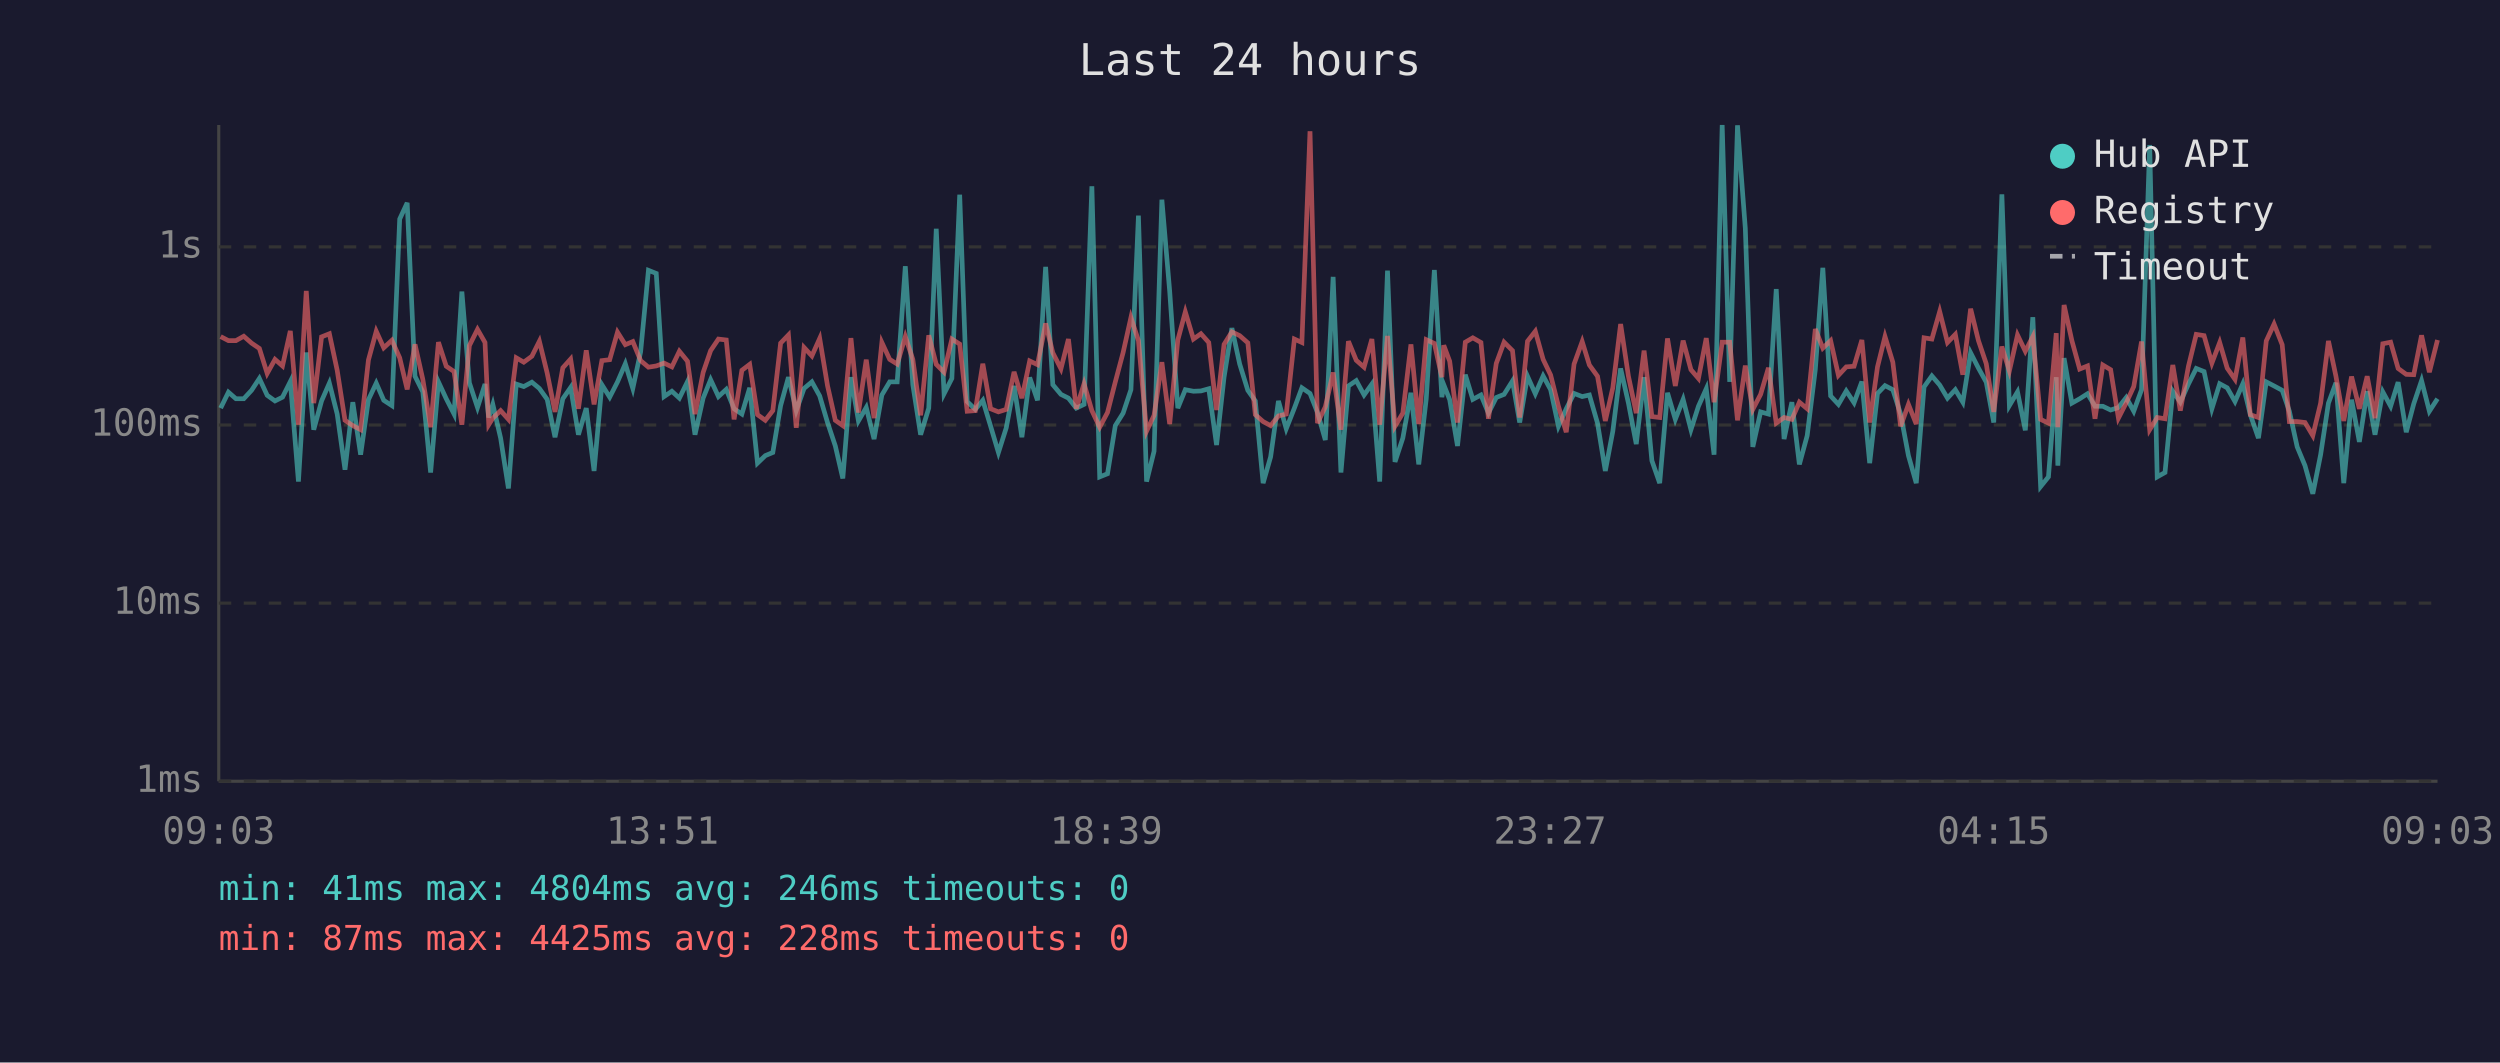
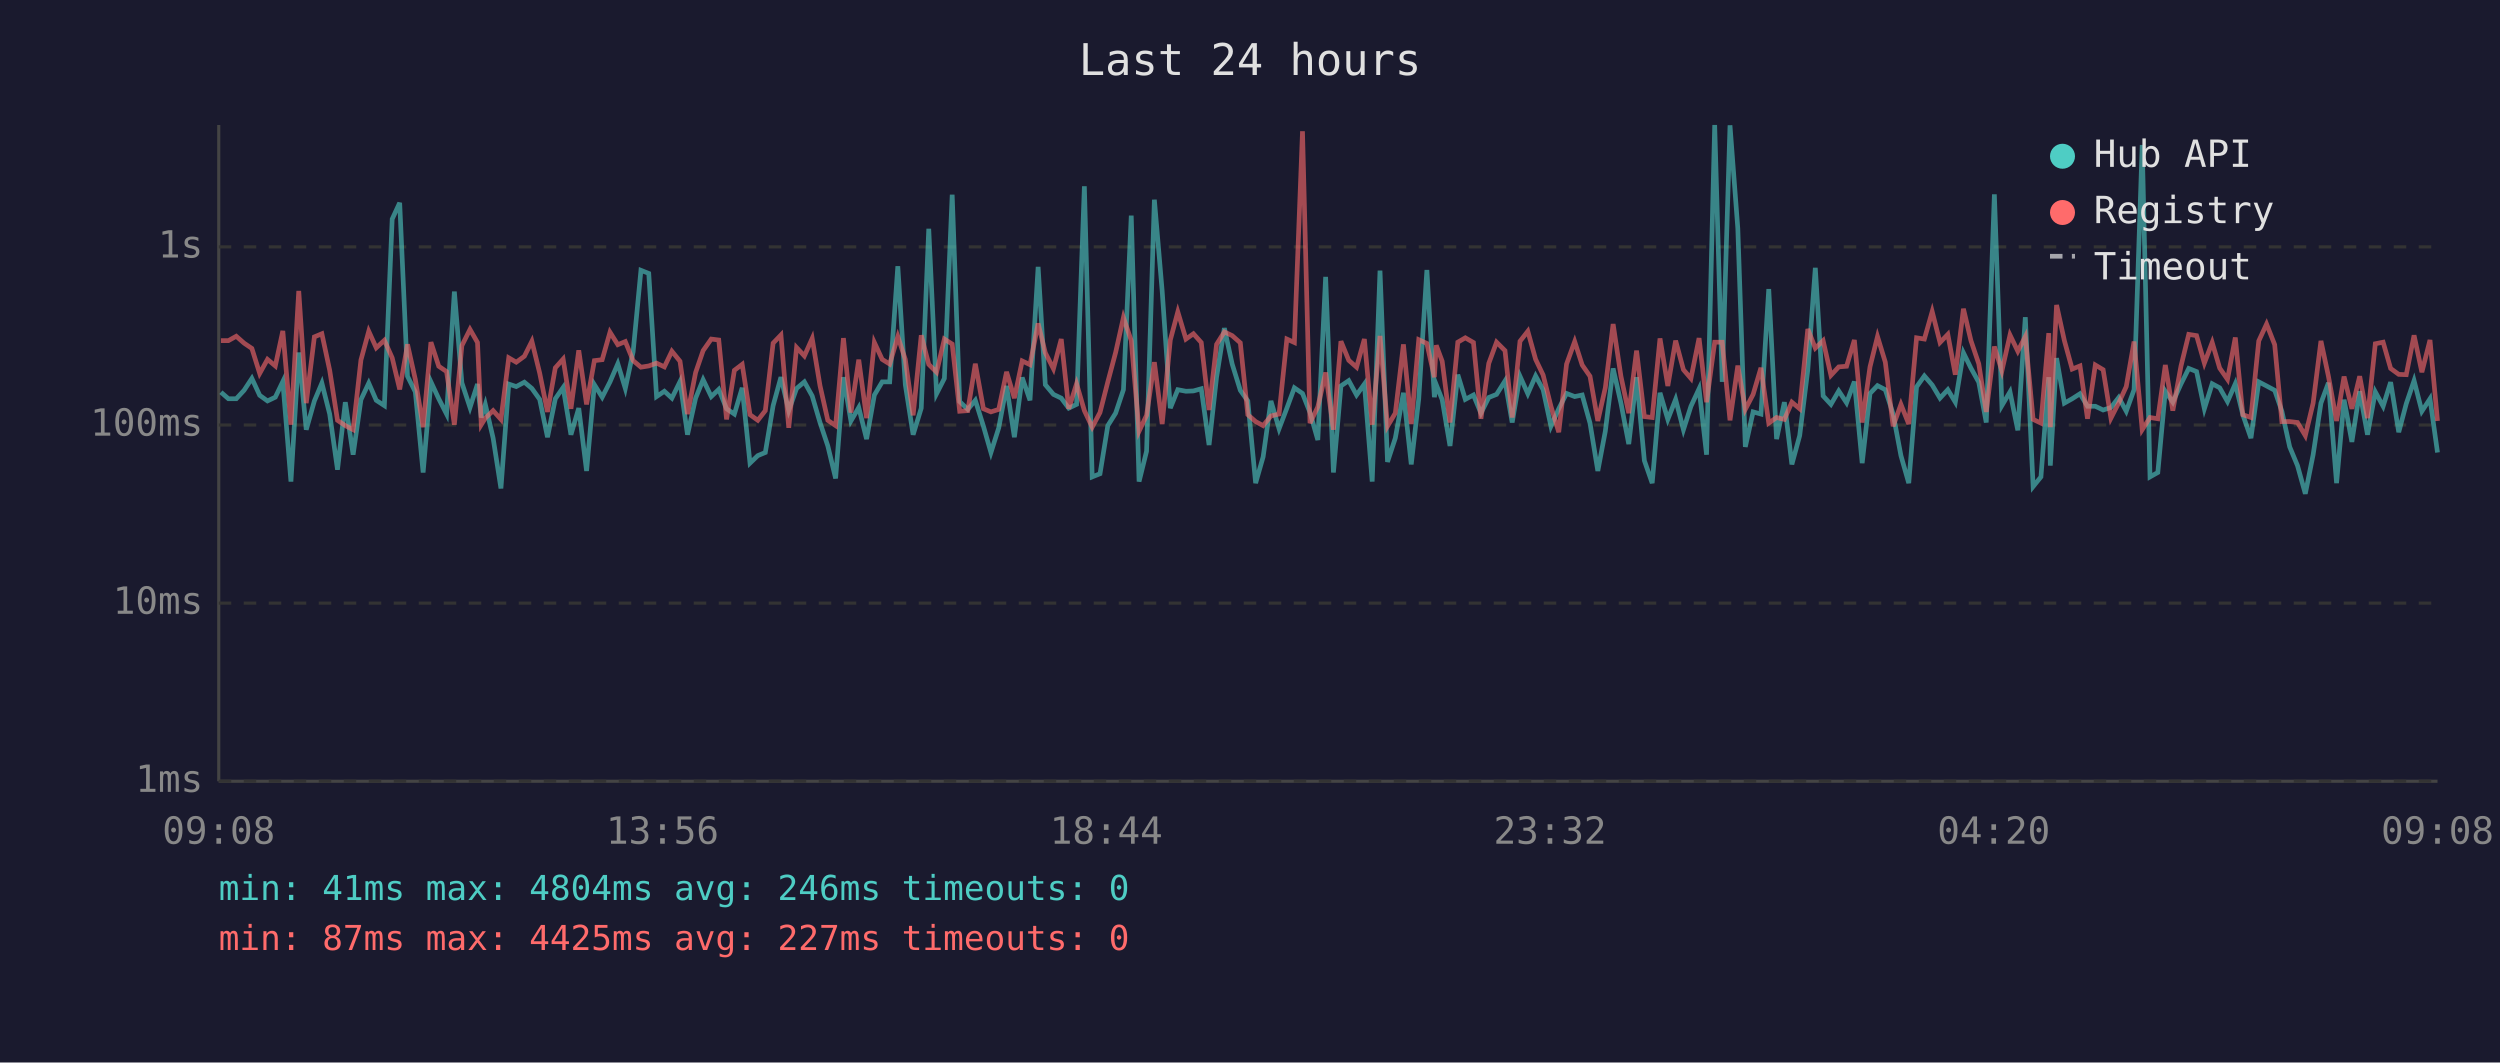
<svg xmlns="http://www.w3.org/2000/svg" viewBox="0 0 800 340" font-family="monospace" font-size="12">
  <rect width="800" height="340" fill="#1a1a2e" />
  <text x="400" y="24" fill="#e0e0e0" font-size="14" text-anchor="middle">Last 24 hours</text>
  <line x1="70" y1="40" x2="70" y2="250" stroke="#444" stroke-width="1" />
  <line x1="70" y1="250" x2="780" y2="250" stroke="#444" stroke-width="1" />
  <line x1="70" y1="250" x2="780" y2="250" stroke="#333" stroke-width="1" stroke-dasharray="4" />
  <text x="65" y="250" fill="#888" text-anchor="end" dominant-baseline="middle">1ms</text>
  <line x1="70" y1="193" x2="780" y2="193" stroke="#333" stroke-width="1" stroke-dasharray="4" />
  <text x="65" y="193" fill="#888" text-anchor="end" dominant-baseline="middle">10ms</text>
  <line x1="70" y1="136" x2="780" y2="136" stroke="#333" stroke-width="1" stroke-dasharray="4" />
  <text x="65" y="136" fill="#888" text-anchor="end" dominant-baseline="middle">100ms</text>
  <line x1="70" y1="79" x2="780" y2="79" stroke="#333" stroke-width="1" stroke-dasharray="4" />
  <text x="65" y="79" fill="#888" text-anchor="end" dominant-baseline="middle">1s</text>
-   <text x="70" y="270" fill="#888" text-anchor="middle">09:03</text>
-   <text x="212" y="270" fill="#888" text-anchor="middle">13:51</text>
-   <text x="354" y="270" fill="#888" text-anchor="middle">18:39</text>
-   <text x="496" y="270" fill="#888" text-anchor="middle">23:27</text>
-   <text x="638" y="270" fill="#888" text-anchor="middle">04:15</text>
-   <text x="780" y="270" fill="#888" text-anchor="middle">09:03</text>
-   <polyline points="70.6,130.6 73.1,125.5 75.5,127.6 78.0,127.6 80.5,124.9 83.0,121.1 85.5,126.5 88.0,128.3 90.4,127.1 92.9,122.1 95.5,154.1 98.0,112.8 100.4,137.5 102.9,128.3 105.4,122.6 107.9,132.5 110.4,150.3 112.9,128.7 115.4,145.5 117.9,127.9 120.4,122.6 122.8,128.1 125.4,129.8 127.9,70.1 130.3,64.9 132.8,120.4 135.3,125.4 137.8,151.2 140.3,122.2 142.8,127.6 145.3,132.5 147.8,93.3 150.2,122.5 152.8,130.4 155.2,122.9 156.4,133.6 157.7,129.4 160.2,140.2 162.7,156.3 165.2,122.9 167.6,123.7 170.2,122.3 172.6,124.3 175.1,127.8 177.6,139.9 180.1,127.6 182.6,124.0 185.1,139.1 187.6,130.6 190.1,150.7 192.6,123.1 195.1,127.1 197.6,122.2 200.1,116.4 202.5,124.3 205.0,112.6 207.5,86.5 210.0,87.5 212.5,126.9 215.0,125.2 217.4,127.4 220.0,122.1 222.4,139.1 225.0,127.4 227.4,121.5 229.9,126.9 232.4,124.6 234.9,130.8 237.4,132.5 239.9,124.1 242.4,148.2 244.9,145.8 247.3,144.8 249.8,129.8 252.3,120.7 254.8,131.4 257.3,124.3 259.8,122.2 262.3,126.7 264.8,135.2 267.3,142.7 269.7,153.1 272.3,120.7 274.7,134.7 277.2,130.4 279.7,140.5 282.2,126.4 284.7,122.2 287.1,122.2 289.7,85.2 292.1,123.1 294.6,139.1 297.2,130.6 299.6,73.2 302.1,126.0 304.6,121.1 307.1,62.3 309.5,128.5 312.1,131.0 314.5,128.1 317.0,136.4 319.5,144.8 322.0,136.9 324.5,123.5 327.0,139.9 329.5,120.8 332.0,128.1 334.6,85.4 336.9,123.1 339.5,126.2 341.9,127.4 344.4,130.6 346.9,129.4 349.4,59.6 351.9,152.6 354.4,151.6 356.9,136.2 359.4,132.2 361.9,124.7 364.3,69.0 366.9,154.1 369.3,144.4 371.8,63.9 374.3,93.2 376.9,130.6 379.3,124.7 381.9,125.2 384.3,125.1 386.8,124.4 389.3,142.4 391.7,120.7 394.2,105.0 396.7,116.5 399.3,124.9 401.7,128.3 404.2,154.6 406.6,146.2 409.1,128.3 411.6,137.2 414.2,130.6 416.6,124.1 419.2,125.9 421.6,132.0 424.1,140.8 426.6,88.6 429.1,151.2 431.5,123.5 434.0,121.8 436.5,126.4 439.0,122.9 441.5,154.1 444.0,86.6 446.4,147.8 448.9,140.2 451.5,125.7 454.0,148.6 456.4,127.6 459.0,86.4 461.4,127.1 462.0,123.1 463.9,127.9 466.4,142.7 468.9,119.9 471.3,127.8 473.9,126.4 476.3,132.2 478.8,127.2 481.3,126.2 484.0,121.9 486.3,135.2 488.8,120.4 491.3,126.0 493.8,120.3 496.2,124.7 498.7,136.4 501.2,130.8 503.7,125.9 506.3,126.9 508.6,126.4 511.2,135.4 513.7,150.7 516.1,138.0 518.6,117.9 521.1,129.0 523.6,142.1 526.1,120.7 528.6,147.4 531.1,154.6 533.6,125.7 536.1,134.2 538.6,127.8 541.1,137.5 543.5,130.0 546.0,124.4 548.5,145.5 551.1,40.0 553.5,122.2 556.0,40.1 558.5,73.1 560.9,143.0 563.4,131.8 565.9,132.5 568.4,92.5 570.9,140.5 573.4,128.7 575.8,148.6 578.3,139.4 580.9,118.3 583.3,85.7 585.8,126.7 588.3,129.4 590.8,125.1 593.3,128.9 595.8,122.1 598.3,148.2 600.8,125.9 603.2,123.4 605.7,124.7 608.2,132.5 610.7,145.8 613.2,154.6 615.7,123.8 618.2,120.3 620.7,123.2 623.2,127.4 625.7,124.7 628.1,128.7 630.6,112.9 633.1,117.8 635.6,122.3 638.0,135.2 640.6,62.2 643.0,129.8 645.6,125.4 648.1,137.7 650.5,101.5 653.0,155.7 655.5,152.6 658.0,120.7 658.5,149.0 660.5,114.6 663.0,129.0 665.5,127.6 668.0,126.0 670.4,130.0 672.9,130.0 675.4,131.2 677.9,130.4 680.4,127.2 682.8,131.6 685.3,124.7 687.9,46.4 690.3,152.6 692.8,151.2 695.3,125.2 697.7,128.7 700.3,122.9 702.8,117.9 705.3,118.9 707.8,130.8 710.3,122.8 712.7,124.1 715.2,128.5 717.7,122.8 720.1,132.7 722.7,140.2 725.2,122.2 727.7,123.5 730.3,124.9 732.6,131.6 735.1,143.0 737.6,149.0 740.1,158.0 742.6,145.5 745.1,129.0 747.5,122.5 750.0,154.6 752.5,127.9 755.0,141.4 757.5,125.2 760.0,139.1 762.5,125.4 765.0,130.0 767.4,122.3 770.0,138.3 772.4,129.2 774.9,121.8 777.4,131.6 780.0,127.6" fill="none" stroke="#4ecdc4" stroke-width="1.5" opacity="0.6" />
-   <polyline points="70.6,107.7 73.1,109.0 75.5,109.0 78.0,107.6 80.5,109.8 83.0,111.5 85.5,119.5 88.0,115.0 90.4,117.1 92.9,105.9 95.5,135.9 98.0,93.1 100.4,129.0 102.9,107.8 105.4,106.8 107.9,118.5 110.4,134.5 112.9,136.2 115.4,137.5 117.9,115.2 120.4,106.0 122.8,111.3 125.4,108.9 127.9,114.5 130.3,124.6 132.8,110.2 135.3,121.4 137.8,136.7 140.3,109.5 142.8,117.2 145.3,118.9 147.8,135.9 150.2,110.6 152.8,105.4 155.2,109.6 156.4,135.9 157.7,133.8 160.2,131.4 162.7,134.2 165.2,114.5 167.6,115.9 170.2,114.0 172.6,109.2 175.1,119.4 177.6,131.8 180.1,117.7 182.6,114.9 185.1,130.8 187.6,112.1 190.1,129.4 192.6,115.4 195.1,115.1 197.6,106.3 200.1,110.3 202.5,109.3 205.0,115.4 207.5,117.5 210.0,117.1 212.5,116.2 215.0,117.4 217.4,112.4 220.0,115.6 222.4,132.5 225.0,119.2 227.4,112.2 229.9,108.5 232.4,108.8 234.9,134.2 237.4,118.5 239.9,116.6 242.4,132.7 244.9,134.5 247.3,131.4 249.8,109.8 252.3,107.2 254.8,136.9 257.3,111.2 259.8,113.9 262.3,108.3 264.8,123.4 267.3,134.5 269.7,136.2 272.3,108.2 274.7,132.0 277.2,115.1 279.7,133.8 282.2,109.6 284.7,115.0 287.1,116.5 289.7,107.7 292.1,115.0 294.6,132.9 297.2,107.3 299.6,116.6 302.1,119.1 304.6,108.5 307.1,110.1 309.5,131.6 312.1,131.4 314.5,116.4 317.0,130.8 319.5,131.8 322.0,131.0 324.5,119.0 327.0,127.4 329.5,115.5 332.0,116.7 334.6,103.5 336.9,112.9 339.5,118.0 341.9,108.5 344.4,130.8 346.9,122.8 349.4,131.4 351.9,136.7 354.4,132.0 356.9,122.2 359.4,112.8 361.9,101.6 364.3,109.0 366.9,138.0 369.3,132.9 371.8,115.9 374.3,135.7 376.9,108.8 379.3,99.8 381.9,108.5 384.3,106.8 386.8,109.6 389.3,131.2 391.7,110.2 394.2,106.2 396.7,107.4 399.3,109.7 401.7,132.7 404.2,134.9 406.6,136.2 409.1,133.1 411.6,132.5 414.2,108.5 416.6,109.6 419.2,42.0 421.6,135.4 424.1,130.2 426.6,119.2 429.1,137.5 431.5,109.2 434.0,115.3 436.5,117.5 439.0,108.5 441.5,135.9 444.0,107.5 446.4,136.4 448.9,132.2 451.5,110.2 454.0,135.7 456.4,108.7 459.0,109.9 461.4,120.7 462.0,110.5 463.9,115.6 466.4,135.2 468.9,109.5 471.3,108.1 473.9,109.6 476.3,134.0 478.8,116.3 481.3,109.5 484.0,112.2 486.3,133.6 488.8,109.2 491.3,106.0 493.8,115.0 496.2,120.0 498.7,130.0 501.2,138.3 503.7,116.5 506.3,109.3 508.6,116.8 511.2,120.4 513.7,134.7 516.1,124.1 518.6,103.7 521.1,120.4 523.6,132.2 526.1,112.2 528.6,133.3 531.1,133.6 533.6,108.3 536.1,123.5 538.6,109.0 541.1,118.3 543.5,121.1 546.0,108.2 548.5,128.7 551.1,109.5 553.5,109.5 556.0,134.5 558.5,117.0 560.9,131.0 563.4,126.2 565.9,117.7 568.4,135.4 570.9,133.6 573.4,134.2 575.8,128.7 578.3,130.8 580.9,105.3 583.3,111.4 585.8,109.0 588.3,120.1 590.8,117.4 593.3,117.2 595.8,108.8 598.3,135.2 600.8,117.4 603.2,107.7 605.7,115.9 608.2,136.4 610.7,129.4 613.2,135.7 615.7,108.1 618.2,108.5 620.7,99.7 623.2,109.6 625.7,107.0 628.1,119.9 630.6,98.8 633.1,109.0 635.6,116.4 638.0,131.8 640.6,110.9 643.0,118.7 645.6,107.2 648.1,112.4 650.5,107.7 653.0,134.2 655.5,135.4 658.0,106.6 658.5,136.7 660.5,97.6 663.0,109.0 665.5,118.1 668.0,117.1 670.4,134.0 672.9,116.8 675.4,118.3 677.9,133.8 680.4,128.9 682.8,123.7 685.3,109.3 687.9,137.5 690.3,133.6 692.8,134.0 695.3,116.8 697.7,131.4 700.3,117.2 702.8,107.0 705.3,107.4 707.8,116.2 710.3,109.6 712.7,117.8 715.2,121.4 717.7,108.0 720.1,132.7 722.7,133.6 725.2,109.1 727.7,103.7 730.3,110.3 732.6,134.9 735.1,134.9 737.6,135.2 740.1,139.4 742.6,129.0 745.1,109.1 747.5,120.4 750.0,134.7 752.5,120.5 755.0,130.8 757.5,120.4 760.0,133.8 762.5,110.0 765.0,109.5 767.4,117.9 770.0,119.8 772.4,119.9 774.9,107.3 777.4,119.1 780.0,108.8" fill="none" stroke="#ff6b6b" stroke-width="1.5" opacity="0.6" />
+   <text x="70" y="270" fill="#888" text-anchor="middle">09:08</text>
+   <text x="212" y="270" fill="#888" text-anchor="middle">13:56</text>
+   <text x="354" y="270" fill="#888" text-anchor="middle">18:44</text>
+   <text x="496" y="270" fill="#888" text-anchor="middle">23:32</text>
+   <text x="638" y="270" fill="#888" text-anchor="middle">04:20</text>
+   <text x="780" y="270" fill="#888" text-anchor="middle">09:08</text>
+   <polyline points="70.7,125.5 73.1,127.6 75.6,127.6 78.1,124.9 80.6,121.1 83.1,126.5 85.6,128.3 88.1,127.1 90.5,122.1 93.1,154.1 95.6,112.8 98.0,137.5 100.6,128.3 103.0,122.6 105.5,132.5 108.0,150.3 110.5,128.7 113.0,145.5 115.5,127.9 118.0,122.6 120.4,128.1 123.0,129.8 125.5,70.1 127.9,64.9 130.4,120.4 132.9,125.4 135.4,151.2 137.9,122.2 140.4,127.6 142.9,132.5 145.4,93.3 147.8,122.5 150.4,130.4 152.8,122.9 154.0,133.6 155.3,129.4 157.8,140.2 160.3,156.3 162.8,122.9 165.2,123.7 167.8,122.3 170.2,124.3 172.7,127.8 175.2,139.9 177.7,127.6 180.2,124.0 182.7,139.1 185.2,130.6 187.7,150.7 190.2,123.1 192.7,127.1 195.2,122.2 197.7,116.4 200.1,124.3 202.6,112.6 205.1,86.5 207.6,87.5 210.1,126.9 212.6,125.2 215.0,127.4 217.6,122.1 220.0,139.1 222.6,127.4 225.0,121.5 227.6,126.9 230.0,124.6 232.5,130.8 235.0,132.5 237.5,124.1 240.0,148.2 242.5,145.8 244.9,144.8 247.4,129.8 249.9,120.7 252.4,131.4 254.9,124.3 257.4,122.2 259.9,126.7 262.4,135.2 264.9,142.7 267.4,153.1 269.9,120.7 272.3,134.7 274.8,130.4 277.3,140.5 279.8,126.4 282.3,122.2 284.7,122.2 287.3,85.2 289.7,123.1 292.2,139.1 294.8,130.6 297.2,73.2 299.7,126.0 302.2,121.1 304.7,62.3 307.1,128.5 309.7,131.0 312.1,128.1 314.7,136.4 317.1,144.8 319.6,136.9 322.1,123.5 324.6,139.9 327.1,120.8 329.6,128.1 332.2,85.4 334.5,123.1 337.1,126.2 339.6,127.4 342.0,130.6 344.5,129.4 347.0,59.6 349.5,152.6 352.0,151.6 354.5,136.2 357.0,132.2 359.5,124.7 362.0,69.0 364.5,154.1 366.9,144.4 369.4,63.9 371.9,93.2 374.5,130.6 376.9,124.7 379.5,125.2 381.9,125.1 384.4,124.4 386.9,142.4 389.3,120.7 391.8,105.0 394.3,116.5 396.9,124.9 399.3,128.3 401.8,154.6 404.2,146.2 406.7,128.3 409.3,137.2 411.8,130.6 414.2,124.1 416.8,125.9 419.2,132.0 421.7,140.8 424.2,88.6 426.7,151.2 429.1,123.5 431.6,121.8 434.1,126.4 436.6,122.9 439.1,154.1 441.6,86.6 444.0,147.8 446.5,140.2 449.1,125.7 451.6,148.6 454.0,127.6 456.6,86.4 459.0,127.1 459.6,123.1 461.5,127.9 464.0,142.7 466.5,119.9 468.9,127.8 471.5,126.4 473.9,132.2 476.4,127.2 478.9,126.2 481.6,121.9 483.9,135.2 486.4,120.4 488.9,126.0 491.4,120.3 493.8,124.7 496.3,136.4 498.8,130.8 501.3,125.9 503.9,126.9 506.3,126.4 508.8,135.4 511.3,150.7 513.7,138.0 516.2,117.9 518.7,129.0 521.2,142.1 523.7,120.7 526.2,147.4 528.7,154.6 531.2,125.7 533.7,134.2 536.2,127.8 538.7,137.5 541.1,130.0 543.7,124.4 546.1,145.5 548.7,40.0 551.1,122.2 553.6,40.1 556.1,73.1 558.5,143.0 561.0,131.8 563.5,132.5 566.0,92.5 568.5,140.5 571.0,128.7 573.4,148.6 575.9,139.4 578.5,118.3 580.9,85.7 583.4,126.7 585.9,129.4 588.4,125.1 590.9,128.9 593.4,122.1 595.9,148.2 598.4,125.9 600.8,123.4 603.3,124.7 605.8,132.5 608.3,145.8 610.8,154.6 613.3,123.8 615.8,120.3 618.3,123.2 620.8,127.4 623.3,124.7 625.7,128.7 628.3,112.9 630.7,117.8 633.2,122.3 635.6,135.2 638.2,62.2 640.6,129.8 643.2,125.4 645.7,137.7 648.1,101.5 650.6,155.7 653.1,152.6 655.6,120.7 656.1,149.0 658.1,114.6 660.6,129.0 663.1,127.6 665.6,126.0 668.0,130.0 670.5,130.0 673.0,131.2 675.5,130.4 678.0,127.2 680.4,131.6 682.9,124.7 685.5,46.4 688.0,152.6 690.5,151.2 692.9,125.2 695.3,128.7 697.9,122.9 700.4,117.9 702.9,118.9 705.4,130.8 707.9,122.8 710.3,124.1 712.8,128.5 715.3,122.8 717.7,132.7 720.3,140.2 722.8,122.2 725.3,123.5 727.9,124.9 730.2,131.6 732.7,143.0 735.2,149.0 737.7,158.0 740.2,145.5 742.7,129.0 745.1,122.5 747.7,154.6 750.1,127.9 752.6,141.4 755.1,125.2 757.6,139.1 760.1,125.4 762.6,130.0 765.0,122.3 767.6,138.3 770.0,129.2 772.5,121.8 775.0,131.6 777.6,127.6 780.0,144.8" fill="none" stroke="#4ecdc4" stroke-width="1.5" opacity="0.6" />
+   <polyline points="70.7,109.0 73.1,109.0 75.6,107.6 78.1,109.8 80.6,111.5 83.1,119.5 85.6,115.0 88.1,117.1 90.5,105.9 93.1,135.9 95.6,93.1 98.0,129.0 100.6,107.8 103.0,106.8 105.5,118.5 108.0,134.5 110.5,136.2 113.0,137.5 115.5,115.2 118.0,106.0 120.4,111.3 123.0,108.9 125.5,114.5 127.9,124.6 130.4,110.2 132.9,121.4 135.4,136.7 137.9,109.5 140.4,117.2 142.9,118.9 145.4,135.9 147.8,110.6 150.4,105.4 152.8,109.6 154.0,135.9 155.3,133.8 157.8,131.4 160.3,134.2 162.8,114.5 165.2,115.9 167.8,114.0 170.2,109.2 172.7,119.4 175.2,131.8 177.7,117.7 180.2,114.9 182.7,130.8 185.2,112.1 187.7,129.4 190.2,115.4 192.7,115.1 195.2,106.3 197.7,110.3 200.1,109.3 202.6,115.4 205.1,117.5 207.6,117.1 210.1,116.2 212.6,117.4 215.0,112.4 217.6,115.6 220.0,132.5 222.6,119.2 225.0,112.2 227.6,108.5 230.0,108.8 232.5,134.2 235.0,118.5 237.5,116.6 240.0,132.7 242.5,134.5 244.9,131.4 247.4,109.8 249.9,107.2 252.4,136.9 254.9,111.2 257.4,113.9 259.9,108.3 262.4,123.4 264.9,134.5 267.4,136.2 269.9,108.2 272.3,132.0 274.8,115.1 277.3,133.8 279.8,109.6 282.3,115.0 284.7,116.5 287.3,107.7 289.7,115.0 292.2,132.9 294.8,107.3 297.2,116.6 299.7,119.1 302.2,108.5 304.7,110.1 307.1,131.6 309.7,131.4 312.1,116.4 314.7,130.8 317.1,131.8 319.6,131.0 322.1,119.0 324.6,127.4 327.1,115.5 329.6,116.7 332.2,103.5 334.5,112.9 337.1,118.0 339.6,108.5 342.0,130.8 344.5,122.8 347.0,131.4 349.5,136.7 352.0,132.0 354.5,122.2 357.0,112.8 359.5,101.6 362.0,109.0 364.5,138.0 366.9,132.9 369.4,115.9 371.9,135.7 374.5,108.8 376.9,99.8 379.5,108.5 381.9,106.8 384.4,109.6 386.9,131.2 389.3,110.2 391.8,106.2 394.3,107.4 396.9,109.7 399.3,132.7 401.8,134.9 404.2,136.2 406.7,133.1 409.3,132.5 411.8,108.5 414.2,109.6 416.8,42.0 419.2,135.4 421.7,130.2 424.2,119.2 426.7,137.5 429.1,109.2 431.6,115.3 434.1,117.5 436.6,108.5 439.1,135.9 441.6,107.5 444.0,136.4 446.5,132.2 449.1,110.2 451.6,135.7 454.0,108.7 456.6,109.9 459.0,120.7 459.6,110.5 461.5,115.6 464.0,135.2 466.5,109.5 468.9,108.1 471.5,109.6 473.9,134.0 476.4,116.3 478.9,109.5 481.6,112.2 483.9,133.6 486.4,109.2 488.9,106.0 491.4,115.0 493.8,120.0 496.3,130.0 498.8,138.3 501.3,116.5 503.9,109.3 506.3,116.8 508.8,120.4 511.3,134.7 513.7,124.1 516.2,103.7 518.7,120.4 521.2,132.2 523.7,112.2 526.2,133.3 528.7,133.6 531.2,108.3 533.7,123.5 536.2,109.0 538.7,118.3 541.1,121.1 543.7,108.2 546.1,128.7 548.7,109.5 551.1,109.5 553.6,134.5 556.1,117.0 558.5,131.0 561.0,126.2 563.5,117.7 566.0,135.4 568.5,133.6 571.0,134.2 573.4,128.7 575.9,130.8 578.5,105.3 580.9,111.4 583.4,109.0 585.9,120.1 588.4,117.4 590.9,117.2 593.4,108.8 595.9,135.2 598.4,117.4 600.8,107.7 603.3,115.9 605.8,136.4 608.3,129.4 610.8,135.7 613.3,108.1 615.8,108.5 618.3,99.7 620.8,109.6 623.3,107.0 625.7,119.9 628.3,98.8 630.7,109.0 633.2,116.4 635.6,131.8 638.2,110.9 640.6,118.7 643.2,107.2 645.7,112.4 648.1,107.7 650.6,134.2 653.1,135.4 655.6,106.6 656.1,136.7 658.1,97.6 660.6,109.0 663.1,118.1 665.6,117.1 668.0,134.0 670.5,116.8 673.0,118.3 675.5,133.8 678.0,128.9 680.4,123.7 682.9,109.3 685.5,137.5 688.0,133.6 690.5,134.0 692.9,116.8 695.3,131.4 697.9,117.2 700.4,107.0 702.9,107.4 705.4,116.2 707.9,109.6 710.3,117.8 712.8,121.4 715.3,108.0 717.7,132.7 720.3,133.6 722.8,109.1 725.3,103.7 727.9,110.3 730.2,134.9 732.7,134.9 735.2,135.2 737.7,139.4 740.2,129.0 742.7,109.1 745.1,120.4 747.7,134.7 750.1,120.5 752.6,130.8 755.1,120.4 757.6,133.8 760.1,110.0 762.6,109.5 765.0,117.9 767.6,119.8 770.0,119.9 772.5,107.3 775.0,119.1 777.6,108.8 780.0,134.7" fill="none" stroke="#ff6b6b" stroke-width="1.5" opacity="0.6" />
  <circle cx="660" cy="50" r="4" fill="#4ecdc4" />
  <text x="670" y="50" fill="#e0e0e0" dominant-baseline="middle">Hub API</text>
  <circle cx="660" cy="68" r="4" fill="#ff6b6b" />
  <text x="670" y="68" fill="#e0e0e0" dominant-baseline="middle">Registry</text>
  <line x1="656" y1="82" x2="664" y2="82" stroke="#e0e0e0" stroke-width="1.5" stroke-dasharray="4,3" opacity="0.7" />
  <text x="670" y="86" fill="#e0e0e0" dominant-baseline="middle">Timeout</text>
  <text x="70" y="288" fill="#4ecdc4" font-size="11">min: 41ms  max: 4804ms  avg: 246ms  timeouts: 0</text>
-   <text x="70" y="304" fill="#ff6b6b" font-size="11">min: 87ms  max: 4425ms  avg: 228ms  timeouts: 0</text>
+   <text x="70" y="304" fill="#ff6b6b" font-size="11">min: 87ms  max: 4425ms  avg: 227ms  timeouts: 0</text>
</svg>
